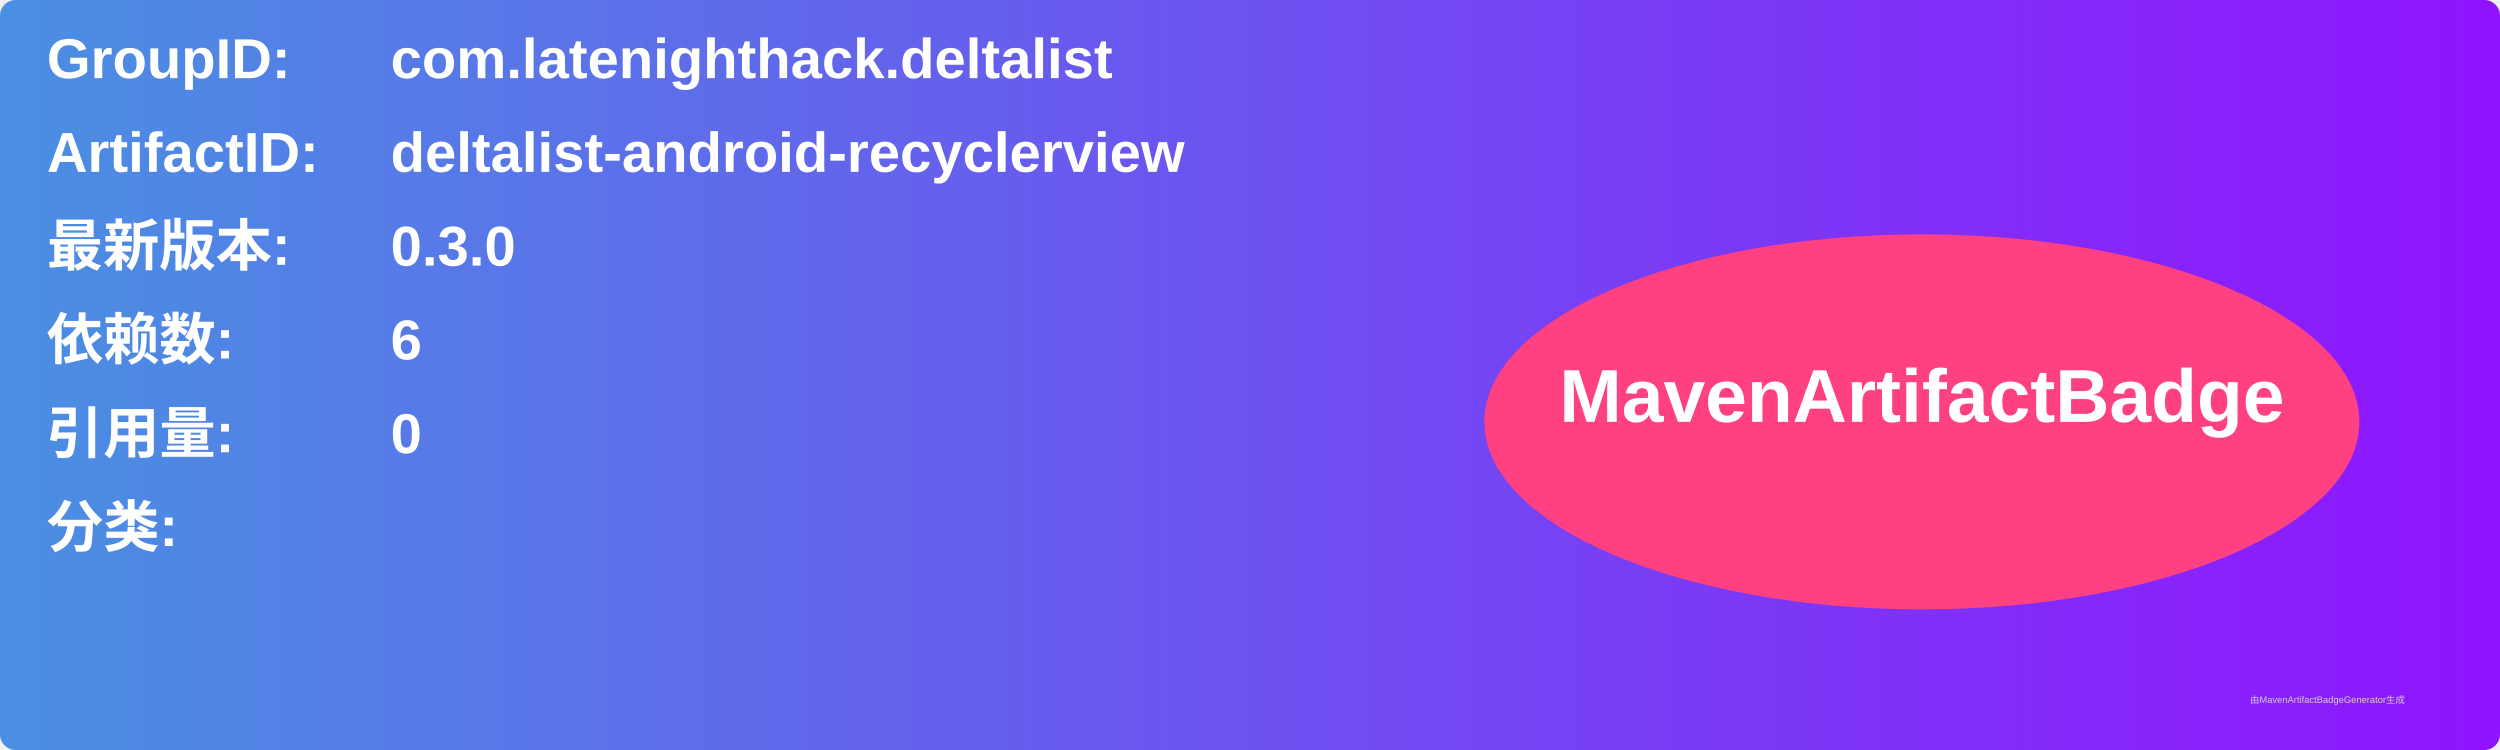
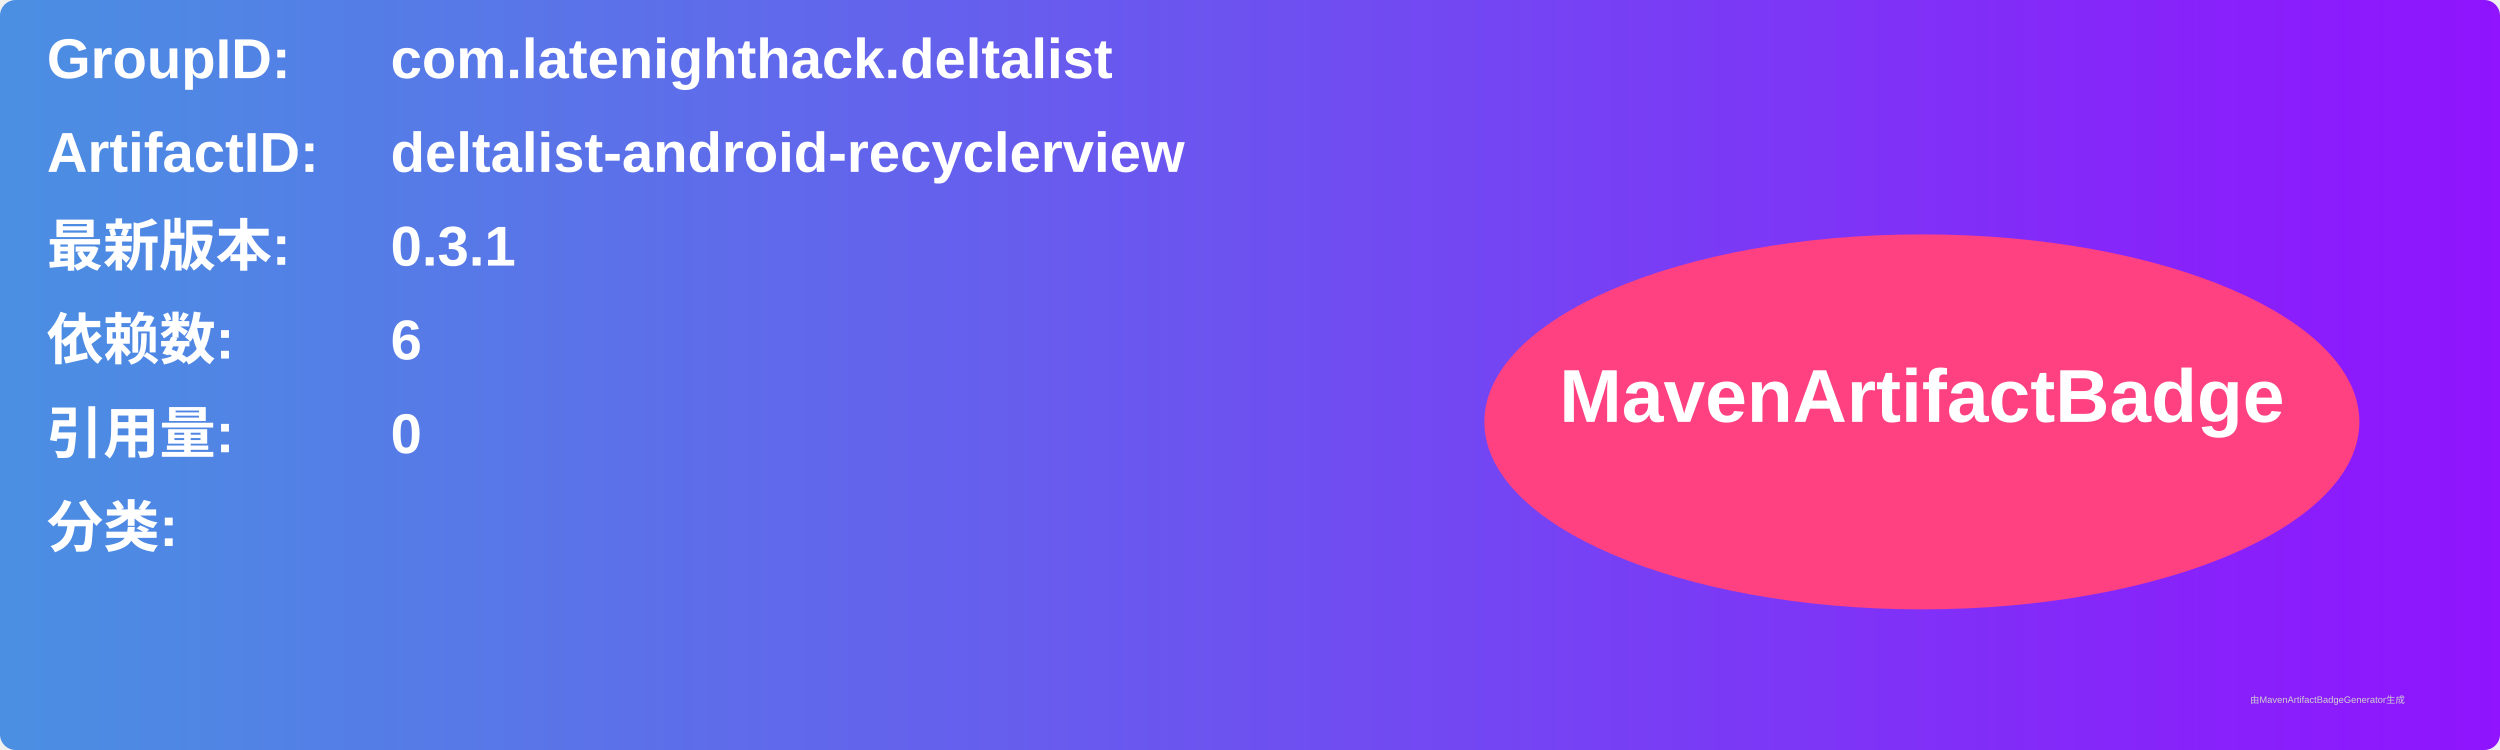
<svg xmlns="http://www.w3.org/2000/svg" width="800" height="240" viewBox="0 0 800 240">
  <linearGradient id="grad" x1="0%" y1="0%" x2="100%" y2="0%">
    <stop offset="0%" stop-color="#4a90e2" />
    <stop offset="100%" stop-color="#9013fe" />
  </linearGradient>
  <rect width="100%" height="100%" rx="5" ry="5" fill="url(#grad)" />
  <g transform="translate(15, 15)">
    <text x="0" y="10" font-family="Arial" font-size="18" fill="white" font-weight="bold" width="260">GroupID:</text>
    <text x="110" y="10" font-family="Arial" font-size="18" fill="white" font-weight="bold" width="460">com.latenighthack.deltalist</text>
    <text x="0" y="40" font-family="Arial" font-size="18" fill="white" font-weight="bold" width="260">ArtifactID:</text>
    <text x="110" y="40" font-family="Arial" font-size="18" fill="white" font-weight="bold" width="460">deltalist-android-recyclerview</text>
    <text x="0" y="70" font-family="Arial" font-size="18" fill="white" font-weight="bold">最新版本:</text>
    <text x="110" y="70" font-family="Arial" font-size="18" fill="white" font-weight="bold">
-       <tspan font-weight="bold">0.3.0</tspan>
+       <tspan font-weight="bold">0.3.1</tspan>
    </text>
    <text x="0" y="100" font-family="Arial" font-size="18" fill="white" font-weight="bold">依赖数: </text>
    <text x="110" y="100" font-family="Arial" font-size="18" fill="white">
      <tspan font-weight="bold">6</tspan>
    </text>
    <text x="0" y="130" font-family="Arial" font-size="18" fill="white" font-weight="bold">引用量: </text>
    <text x="110" y="130" font-family="Arial" font-size="18" fill="white">
      <tspan font-weight="bold">0</tspan>
    </text>
    <text x="0" y="160" font-family="Arial" font-size="18" fill="white" font-weight="bold">分类:</text>
    <text x="10" y="190" font-family="Arial" font-size="10" fill="white">
      <tspan font-weight="bold" />
    </text>
    <ellipse cx="600" cy="120" rx="140" ry="60" fill="#ff4081" />
    <text x="600" y="120" text-anchor="middle" font-family="Arial" font-size="24" fill="white" font-weight="bold">MavenArtifactBadge</text>
  </g>
  <text x="720" y="225" font-family="Arial" font-size="3" fill="#d0d0d0">由MavenArtifactBadgeGenerator生成</text>
</svg>
